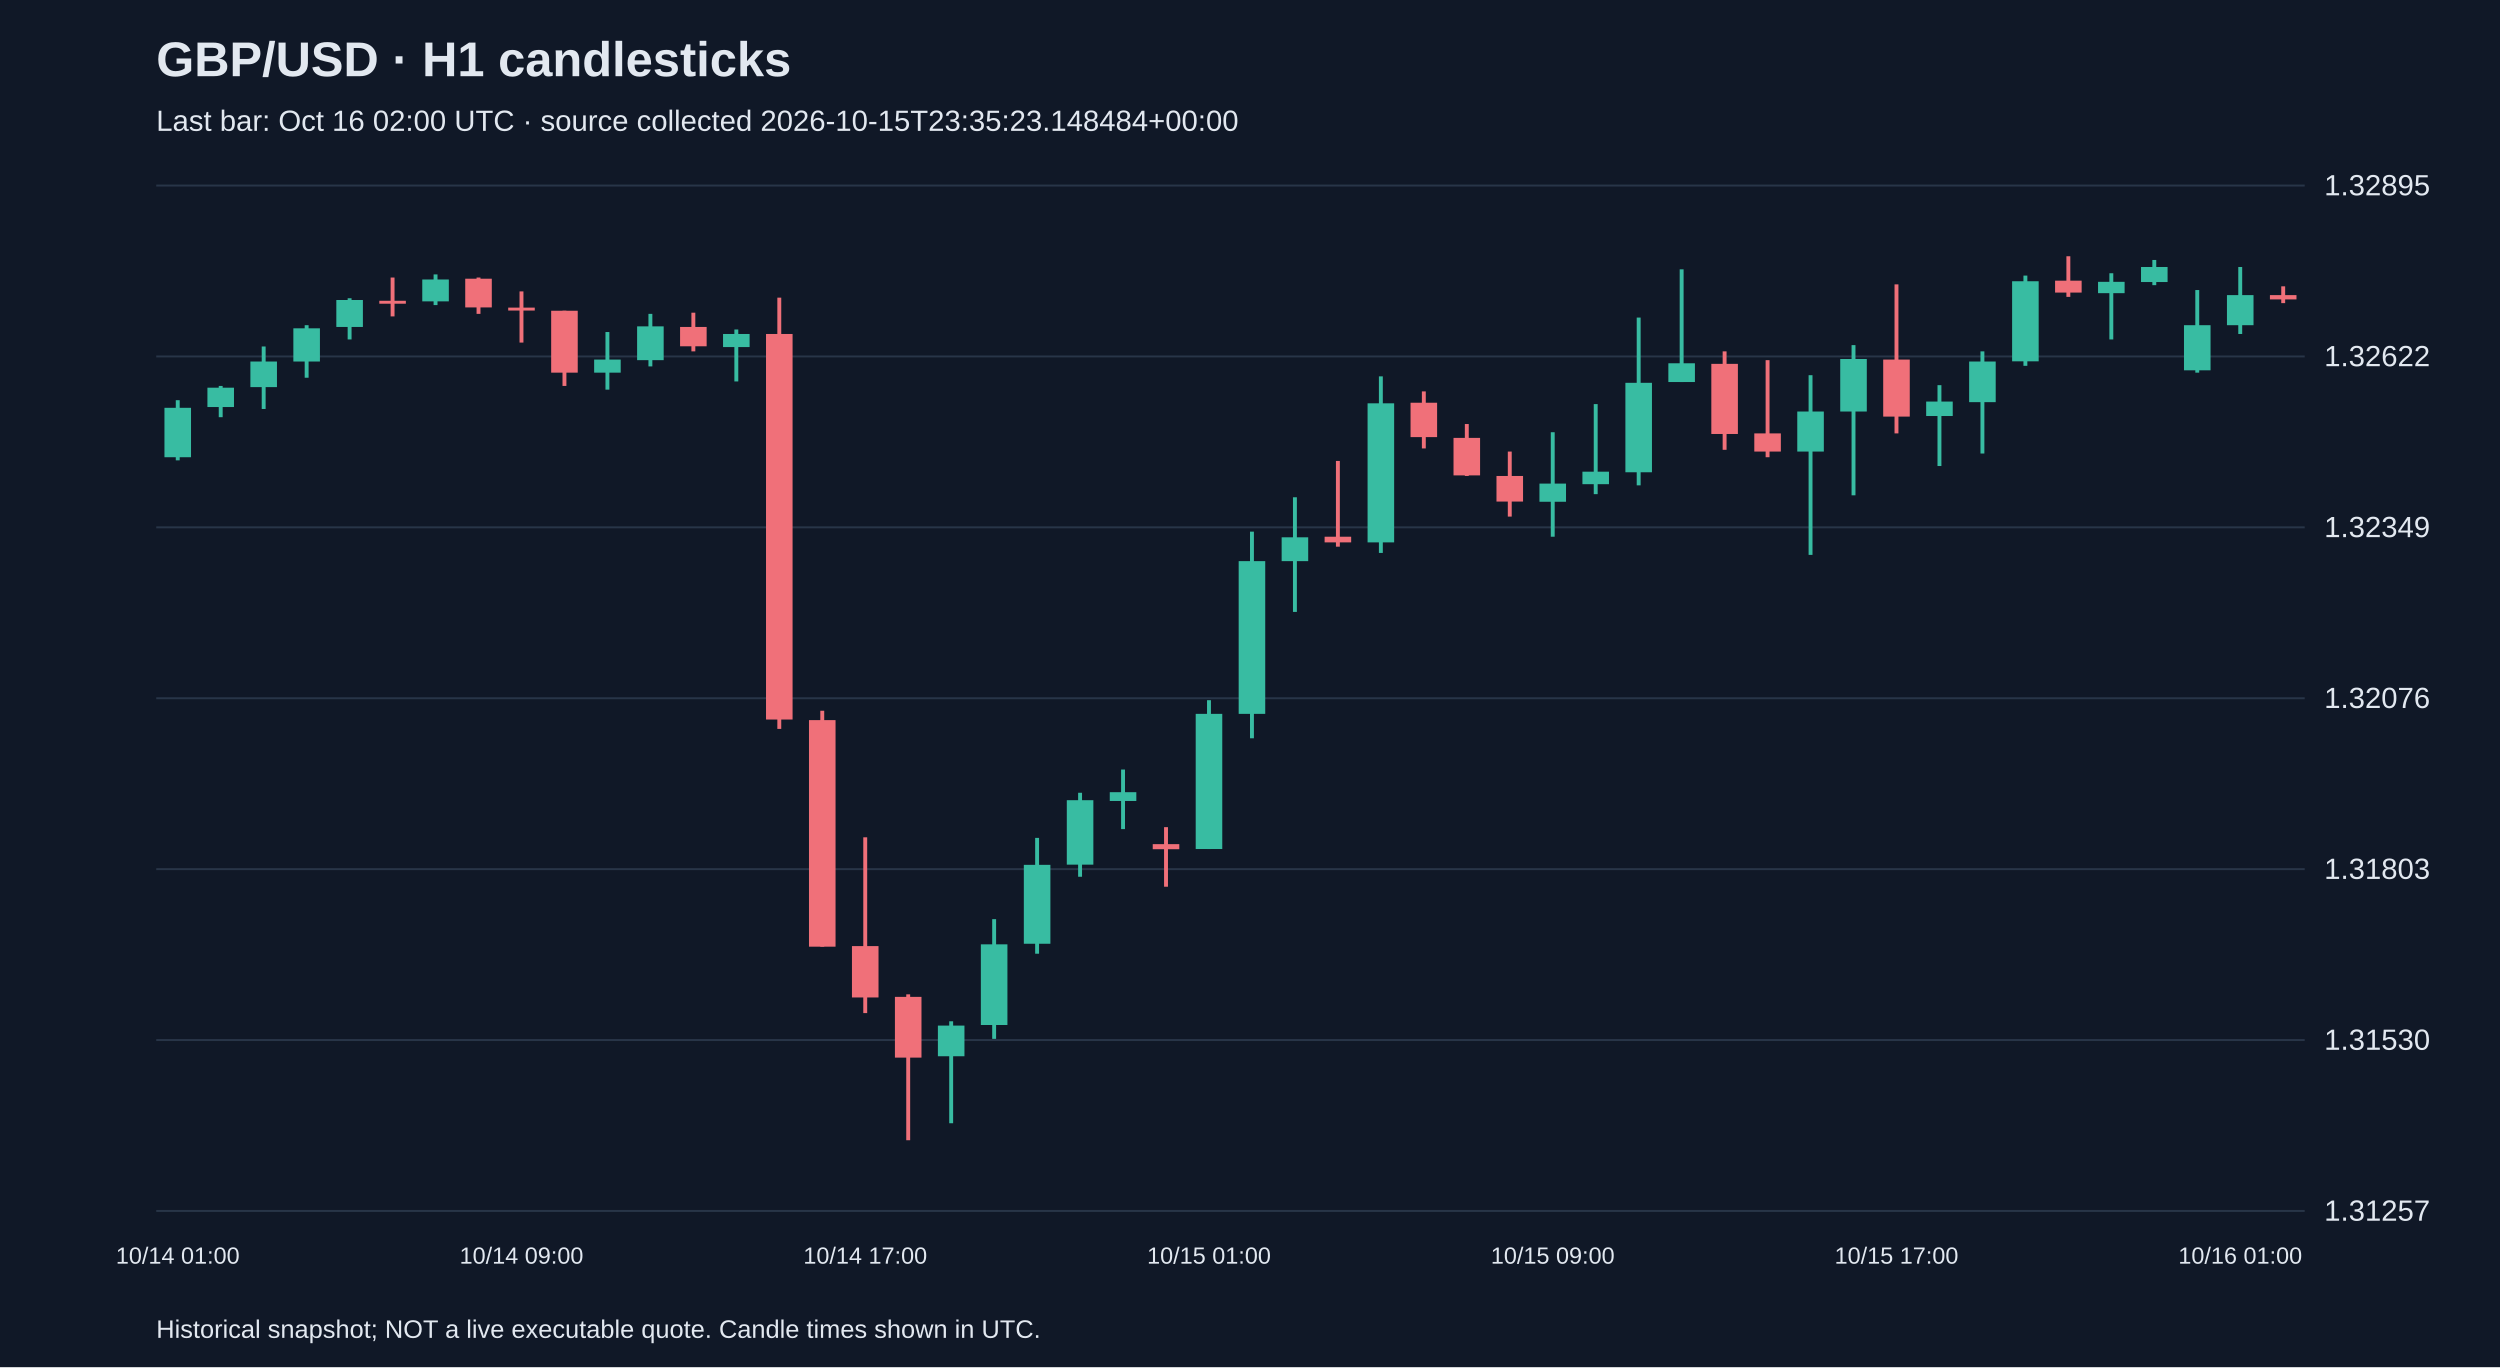
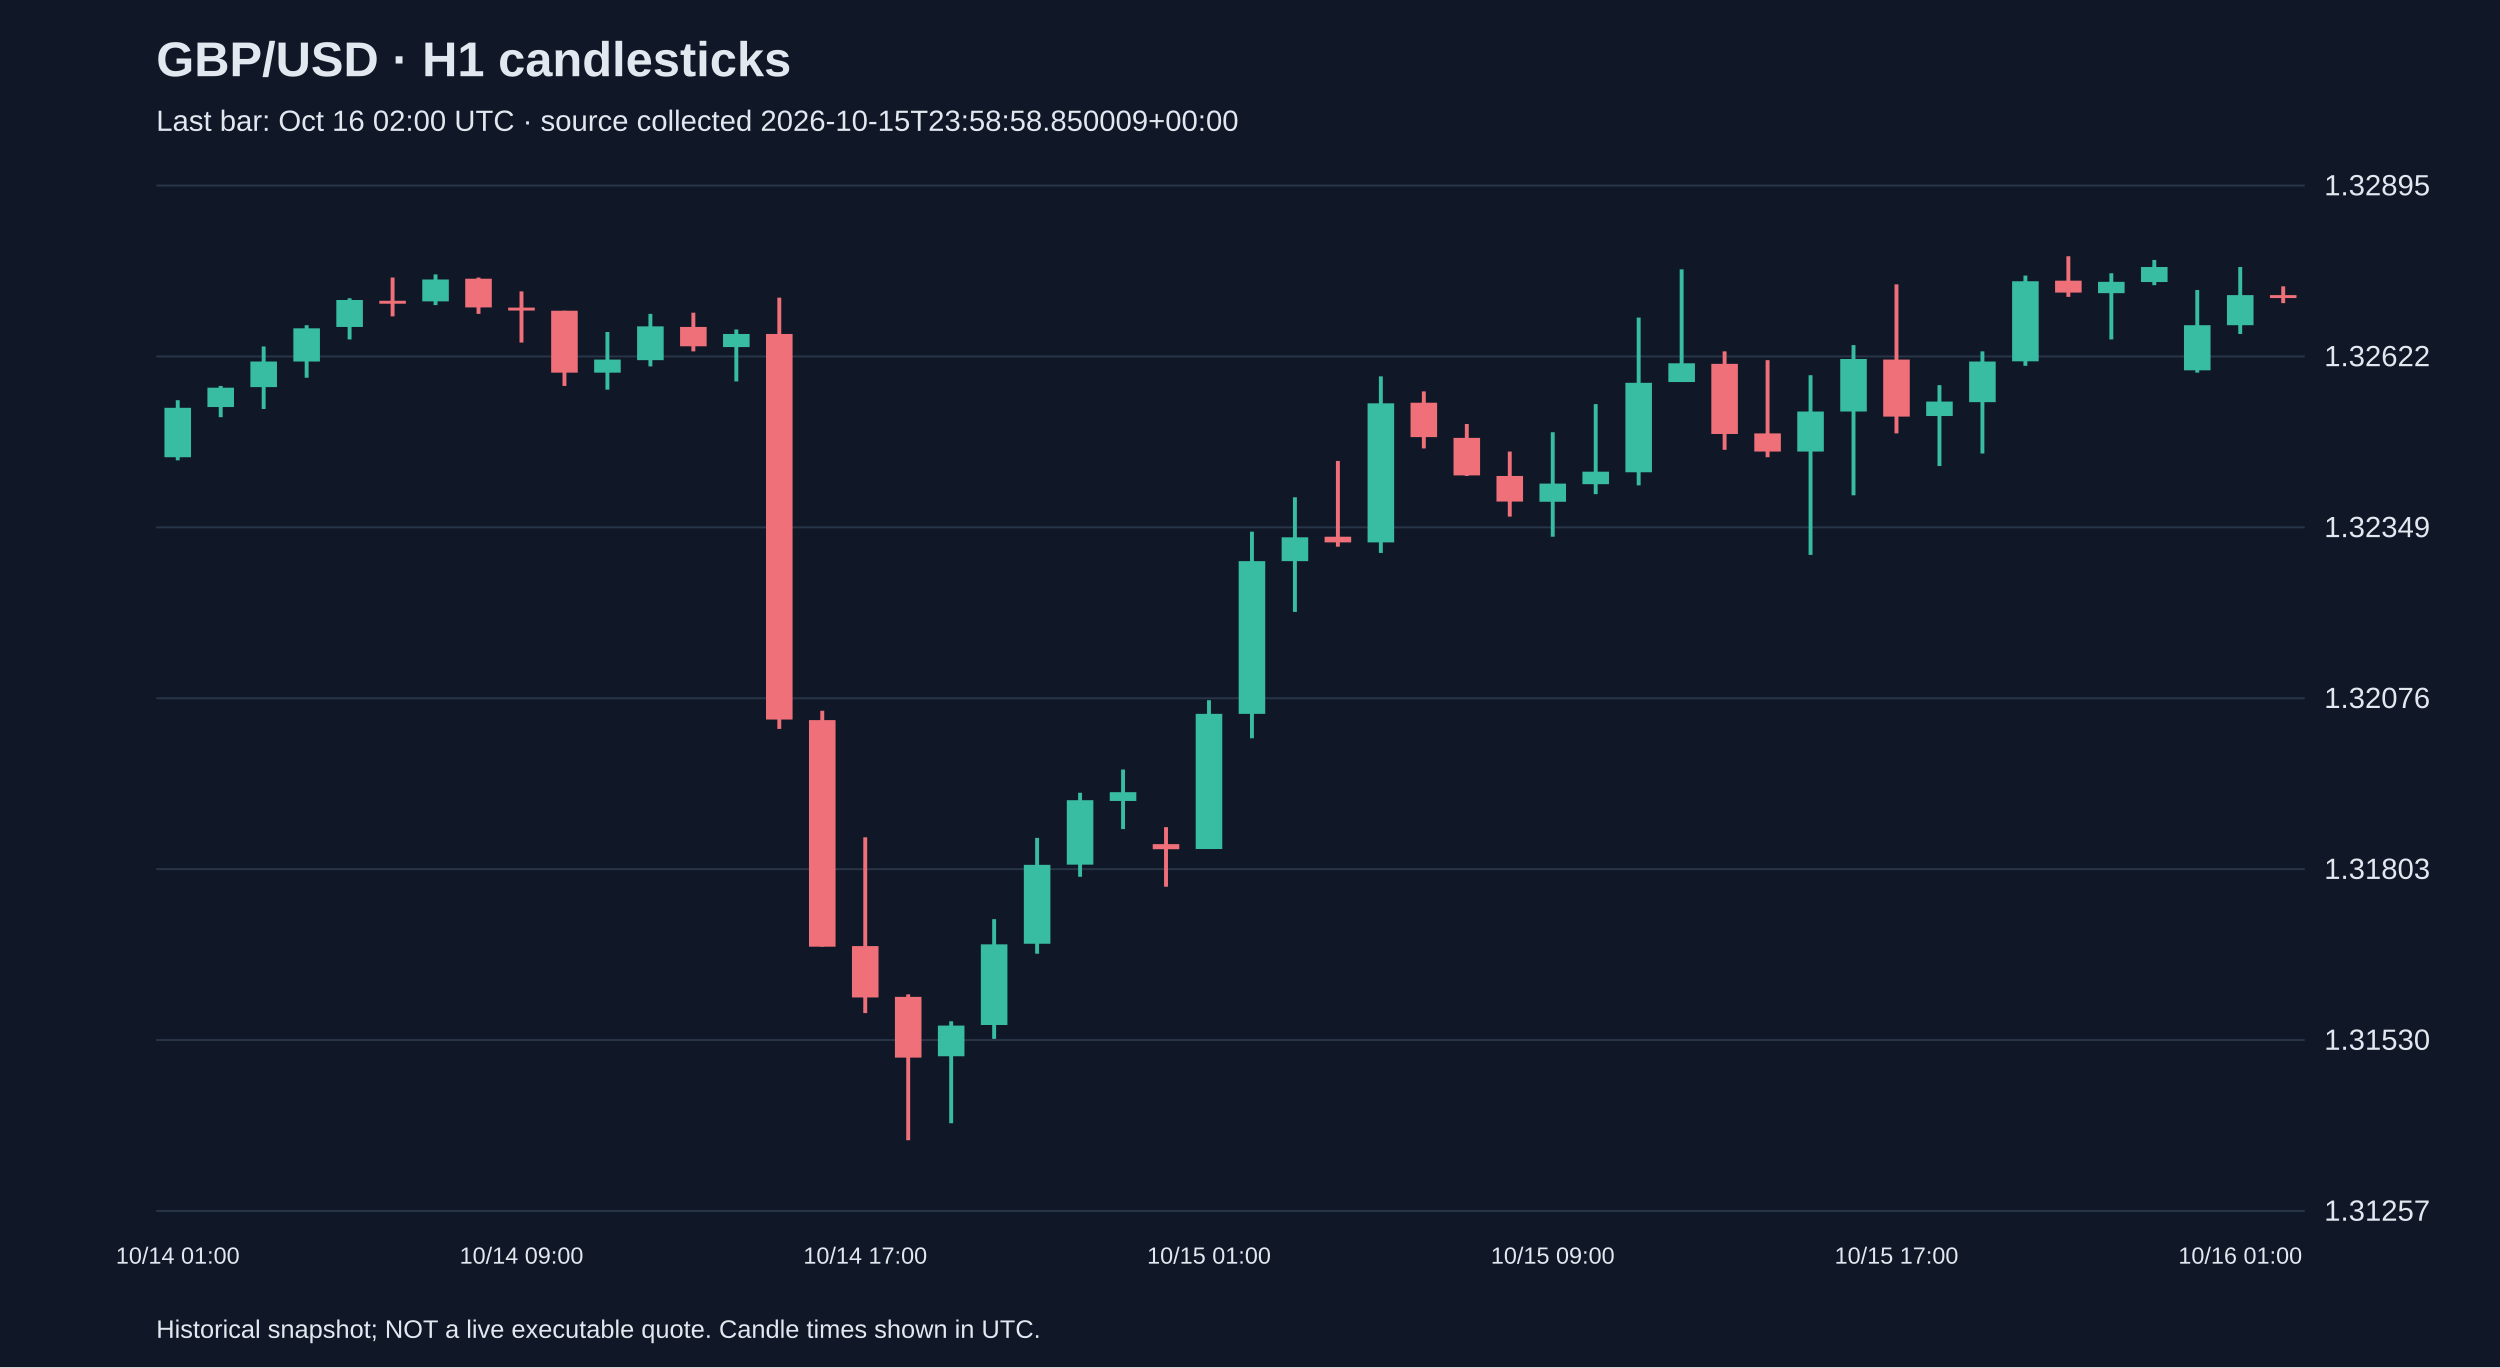
<svg xmlns="http://www.w3.org/2000/svg" viewBox="0 0 1280 700">
  <rect width="100%" height="100%" fill="#101827" />
  <style>text{font-family:Arial,sans-serif;fill:#e2e8f0}</style>
  <text x="80" y="39" font-size="25" font-weight="bold">GBP/USD · H1 candlesticks</text>
-   <text x="80" y="67" font-size="15" fill="#a6b1c5">Last bar: Oct 16 02:00 UTC · source collected 2026-10-15T23:35:23.148484+00:00</text>
+   <text x="80" y="67" font-size="15" fill="#a6b1c5">Last bar: Oct 16 02:00 UTC · source collected 2026-10-15T23:58:58.850009+00:00</text>
  <line x1="80" y1="620.0" x2="1180" y2="620.0" stroke="#283548" />
  <text x="1190" y="625.0" font-size="15">1.31257</text>
  <line x1="80" y1="532.5" x2="1180" y2="532.5" stroke="#283548" />
  <text x="1190" y="537.5" font-size="15">1.31530</text>
  <line x1="80" y1="445.0" x2="1180" y2="445.0" stroke="#283548" />
  <text x="1190" y="450.0" font-size="15">1.31803</text>
  <line x1="80" y1="357.5" x2="1180" y2="357.5" stroke="#283548" />
  <text x="1190" y="362.5" font-size="15">1.32076</text>
  <line x1="80" y1="270.0" x2="1180" y2="270.0" stroke="#283548" />
  <text x="1190" y="275.0" font-size="15">1.32349</text>
  <line x1="80" y1="182.5" x2="1180" y2="182.5" stroke="#283548" />
  <text x="1190" y="187.5" font-size="15">1.32622</text>
  <line x1="80" y1="95.0" x2="1180" y2="95.0" stroke="#283548" />
  <text x="1190" y="100.0" font-size="15">1.32895</text>
  <line x1="91.0" y1="204.9" x2="91.0" y2="235.7" stroke="#38bca2" stroke-width="2" />
  <rect x="84.2" y="208.8" width="13.6" height="25.3" fill="#38bca2" />
  <text x="91.0" y="647" text-anchor="middle" font-size="12">10/14 01:00</text>
  <line x1="113.0" y1="197.6" x2="113.0" y2="213.6" stroke="#38bca2" stroke-width="2" />
  <rect x="106.2" y="198.5" width="13.6" height="9.9" fill="#38bca2" />
  <line x1="135.0" y1="177.4" x2="135.0" y2="209.4" stroke="#38bca2" stroke-width="2" />
  <rect x="128.2" y="185.1" width="13.6" height="13.1" fill="#38bca2" />
  <line x1="157.0" y1="166.5" x2="157.0" y2="193.4" stroke="#38bca2" stroke-width="2" />
  <rect x="150.2" y="168.1" width="13.6" height="17.0" fill="#38bca2" />
  <line x1="179.0" y1="152.7" x2="179.0" y2="173.8" stroke="#38bca2" stroke-width="2" />
  <rect x="172.2" y="153.6" width="13.6" height="13.8" fill="#38bca2" />
  <line x1="201.0" y1="142.1" x2="201.0" y2="162.0" stroke="#f07079" stroke-width="2" />
  <rect x="194.2" y="154.0" width="13.6" height="1.5" fill="#f07079" />
  <line x1="223.0" y1="140.5" x2="223.0" y2="156.2" stroke="#38bca2" stroke-width="2" />
  <rect x="216.2" y="143.1" width="13.6" height="11.2" fill="#38bca2" />
  <line x1="245.0" y1="142.1" x2="245.0" y2="160.7" stroke="#f07079" stroke-width="2" />
  <rect x="238.2" y="142.7" width="13.6" height="14.7" fill="#f07079" />
  <line x1="267.0" y1="149.2" x2="267.0" y2="175.4" stroke="#f07079" stroke-width="2" />
  <rect x="260.2" y="157.5" width="13.6" height="1.5" fill="#f07079" />
  <text x="267.0" y="647" text-anchor="middle" font-size="12">10/14 09:00</text>
  <line x1="289.0" y1="159.1" x2="289.0" y2="197.6" stroke="#f07079" stroke-width="2" />
  <rect x="282.2" y="159.1" width="13.6" height="31.7" fill="#f07079" />
  <line x1="311.0" y1="170.0" x2="311.0" y2="199.5" stroke="#38bca2" stroke-width="2" />
  <rect x="304.2" y="184.1" width="13.6" height="6.7" fill="#38bca2" />
  <line x1="333.0" y1="160.7" x2="333.0" y2="187.6" stroke="#38bca2" stroke-width="2" />
  <rect x="326.2" y="167.1" width="13.6" height="17.3" fill="#38bca2" />
  <line x1="355.0" y1="160.1" x2="355.0" y2="179.9" stroke="#f07079" stroke-width="2" />
  <rect x="348.2" y="167.4" width="13.6" height="9.9" fill="#f07079" />
  <line x1="377.0" y1="168.7" x2="377.0" y2="195.3" stroke="#38bca2" stroke-width="2" />
  <rect x="370.2" y="171.0" width="13.6" height="6.7" fill="#38bca2" />
  <line x1="399.0" y1="152.4" x2="399.0" y2="373.2" stroke="#f07079" stroke-width="2" />
  <rect x="392.2" y="171.0" width="13.6" height="197.4" fill="#f07079" />
  <line x1="421.0" y1="363.9" x2="421.0" y2="484.7" stroke="#f07079" stroke-width="2" />
  <rect x="414.2" y="368.7" width="13.6" height="116.0" fill="#f07079" />
  <line x1="443.0" y1="428.7" x2="443.0" y2="518.7" stroke="#f07079" stroke-width="2" />
  <rect x="436.2" y="484.4" width="13.6" height="26.3" fill="#f07079" />
  <text x="443.0" y="647" text-anchor="middle" font-size="12">10/14 17:00</text>
  <line x1="465.0" y1="509.1" x2="465.0" y2="583.8" stroke="#f07079" stroke-width="2" />
  <rect x="458.2" y="510.4" width="13.6" height="31.1" fill="#f07079" />
  <line x1="487.0" y1="522.9" x2="487.0" y2="575.1" stroke="#38bca2" stroke-width="2" />
  <rect x="480.2" y="525.1" width="13.6" height="15.7" fill="#38bca2" />
  <line x1="509.0" y1="470.6" x2="509.0" y2="531.9" stroke="#38bca2" stroke-width="2" />
  <rect x="502.2" y="483.5" width="13.6" height="41.3" fill="#38bca2" />
  <line x1="531.0" y1="429.0" x2="531.0" y2="488.3" stroke="#38bca2" stroke-width="2" />
  <rect x="524.2" y="442.8" width="13.6" height="40.4" fill="#38bca2" />
  <line x1="553.0" y1="405.9" x2="553.0" y2="448.9" stroke="#38bca2" stroke-width="2" />
  <rect x="546.2" y="409.7" width="13.6" height="33.0" fill="#38bca2" />
  <line x1="575.0" y1="394.0" x2="575.0" y2="424.5" stroke="#38bca2" stroke-width="2" />
  <rect x="568.2" y="405.6" width="13.6" height="4.5" fill="#38bca2" />
  <line x1="597.0" y1="423.5" x2="597.0" y2="454.0" stroke="#f07079" stroke-width="2" />
  <rect x="590.2" y="432.2" width="13.6" height="2.6" fill="#f07079" />
  <line x1="619.0" y1="358.5" x2="619.0" y2="434.7" stroke="#38bca2" stroke-width="2" />
  <rect x="612.2" y="365.5" width="13.6" height="69.2" fill="#38bca2" />
  <text x="619.0" y="647" text-anchor="middle" font-size="12">10/15 01:00</text>
  <line x1="641.0" y1="272.2" x2="641.0" y2="378.0" stroke="#38bca2" stroke-width="2" />
  <rect x="634.2" y="287.3" width="13.6" height="78.2" fill="#38bca2" />
  <line x1="663.0" y1="254.6" x2="663.0" y2="313.3" stroke="#38bca2" stroke-width="2" />
  <rect x="656.2" y="275.1" width="13.6" height="12.2" fill="#38bca2" />
  <line x1="685.0" y1="236.0" x2="685.0" y2="279.9" stroke="#f07079" stroke-width="2" />
  <rect x="678.2" y="274.8" width="13.6" height="2.9" fill="#f07079" />
  <line x1="707.0" y1="192.7" x2="707.0" y2="283.1" stroke="#38bca2" stroke-width="2" />
  <rect x="700.2" y="206.5" width="13.6" height="71.2" fill="#38bca2" />
  <line x1="729.0" y1="200.4" x2="729.0" y2="229.6" stroke="#f07079" stroke-width="2" />
  <rect x="722.2" y="206.2" width="13.6" height="17.6" fill="#f07079" />
  <line x1="751.0" y1="217.1" x2="751.0" y2="243.7" stroke="#f07079" stroke-width="2" />
  <rect x="744.2" y="224.2" width="13.6" height="19.2" fill="#f07079" />
  <line x1="773.0" y1="231.2" x2="773.0" y2="264.5" stroke="#f07079" stroke-width="2" />
  <rect x="766.2" y="243.7" width="13.6" height="13.1" fill="#f07079" />
  <line x1="795.0" y1="221.3" x2="795.0" y2="274.8" stroke="#38bca2" stroke-width="2" />
  <rect x="788.2" y="247.6" width="13.6" height="9.3" fill="#38bca2" />
  <text x="795.0" y="647" text-anchor="middle" font-size="12">10/15 09:00</text>
  <line x1="817.0" y1="206.9" x2="817.0" y2="253.0" stroke="#38bca2" stroke-width="2" />
  <rect x="810.2" y="241.5" width="13.6" height="6.4" fill="#38bca2" />
  <line x1="839.0" y1="162.6" x2="839.0" y2="248.5" stroke="#38bca2" stroke-width="2" />
  <rect x="832.2" y="196.0" width="13.6" height="45.8" fill="#38bca2" />
  <line x1="861.0" y1="137.9" x2="861.0" y2="195.6" stroke="#38bca2" stroke-width="2" />
  <rect x="854.2" y="186.0" width="13.6" height="9.6" fill="#38bca2" />
  <line x1="883.0" y1="179.9" x2="883.0" y2="230.3" stroke="#f07079" stroke-width="2" />
  <rect x="876.2" y="186.3" width="13.6" height="35.9" fill="#f07079" />
  <line x1="905.0" y1="184.4" x2="905.0" y2="234.1" stroke="#f07079" stroke-width="2" />
  <rect x="898.2" y="221.9" width="13.6" height="9.3" fill="#f07079" />
  <line x1="927.0" y1="192.1" x2="927.0" y2="284.1" stroke="#38bca2" stroke-width="2" />
  <rect x="920.2" y="210.7" width="13.6" height="20.5" fill="#38bca2" />
  <line x1="949.0" y1="176.7" x2="949.0" y2="253.6" stroke="#38bca2" stroke-width="2" />
  <rect x="942.2" y="183.8" width="13.6" height="26.9" fill="#38bca2" />
  <line x1="971.0" y1="145.6" x2="971.0" y2="221.9" stroke="#f07079" stroke-width="2" />
  <rect x="964.2" y="184.1" width="13.6" height="29.2" fill="#f07079" />
  <text x="971.0" y="647" text-anchor="middle" font-size="12">10/15 17:00</text>
  <line x1="993.0" y1="197.2" x2="993.0" y2="238.6" stroke="#38bca2" stroke-width="2" />
  <rect x="986.2" y="205.6" width="13.6" height="7.4" fill="#38bca2" />
  <line x1="1015.0" y1="179.9" x2="1015.0" y2="232.2" stroke="#38bca2" stroke-width="2" />
  <rect x="1008.2" y="185.1" width="13.6" height="20.8" fill="#38bca2" />
  <line x1="1037.0" y1="141.1" x2="1037.0" y2="187.3" stroke="#38bca2" stroke-width="2" />
  <rect x="1030.2" y="144.0" width="13.6" height="41.0" fill="#38bca2" />
  <line x1="1059.0" y1="131.2" x2="1059.0" y2="152.0" stroke="#f07079" stroke-width="2" />
  <rect x="1052.2" y="143.7" width="13.6" height="6.1" fill="#f07079" />
  <line x1="1081.0" y1="139.9" x2="1081.0" y2="173.8" stroke="#38bca2" stroke-width="2" />
  <rect x="1074.2" y="144.3" width="13.6" height="5.8" fill="#38bca2" />
  <line x1="1103.0" y1="133.1" x2="1103.0" y2="146.0" stroke="#38bca2" stroke-width="2" />
  <rect x="1096.2" y="136.7" width="13.6" height="7.7" fill="#38bca2" />
  <line x1="1125.0" y1="148.5" x2="1125.0" y2="190.8" stroke="#38bca2" stroke-width="2" />
  <rect x="1118.2" y="166.5" width="13.6" height="23.1" fill="#38bca2" />
  <line x1="1147.0" y1="136.7" x2="1147.0" y2="171.0" stroke="#38bca2" stroke-width="2" />
  <rect x="1140.2" y="151.1" width="13.6" height="15.4" fill="#38bca2" />
  <text x="1147.0" y="647" text-anchor="middle" font-size="12">10/16 01:00</text>
  <line x1="1169.0" y1="146.6" x2="1169.0" y2="155.2" stroke="#f07079" stroke-width="2" />
-   <rect x="1162.2" y="151.1" width="13.6" height="2.2" fill="#f07079" />
+   <rect x="1162.2" y="151.1" width="13.6" height="1.5" fill="#f07079" />
  <text x="80" y="685" font-size="13">Historical snapshot; NOT a live executable quote. Candle times shown in UTC.</text>
</svg>
